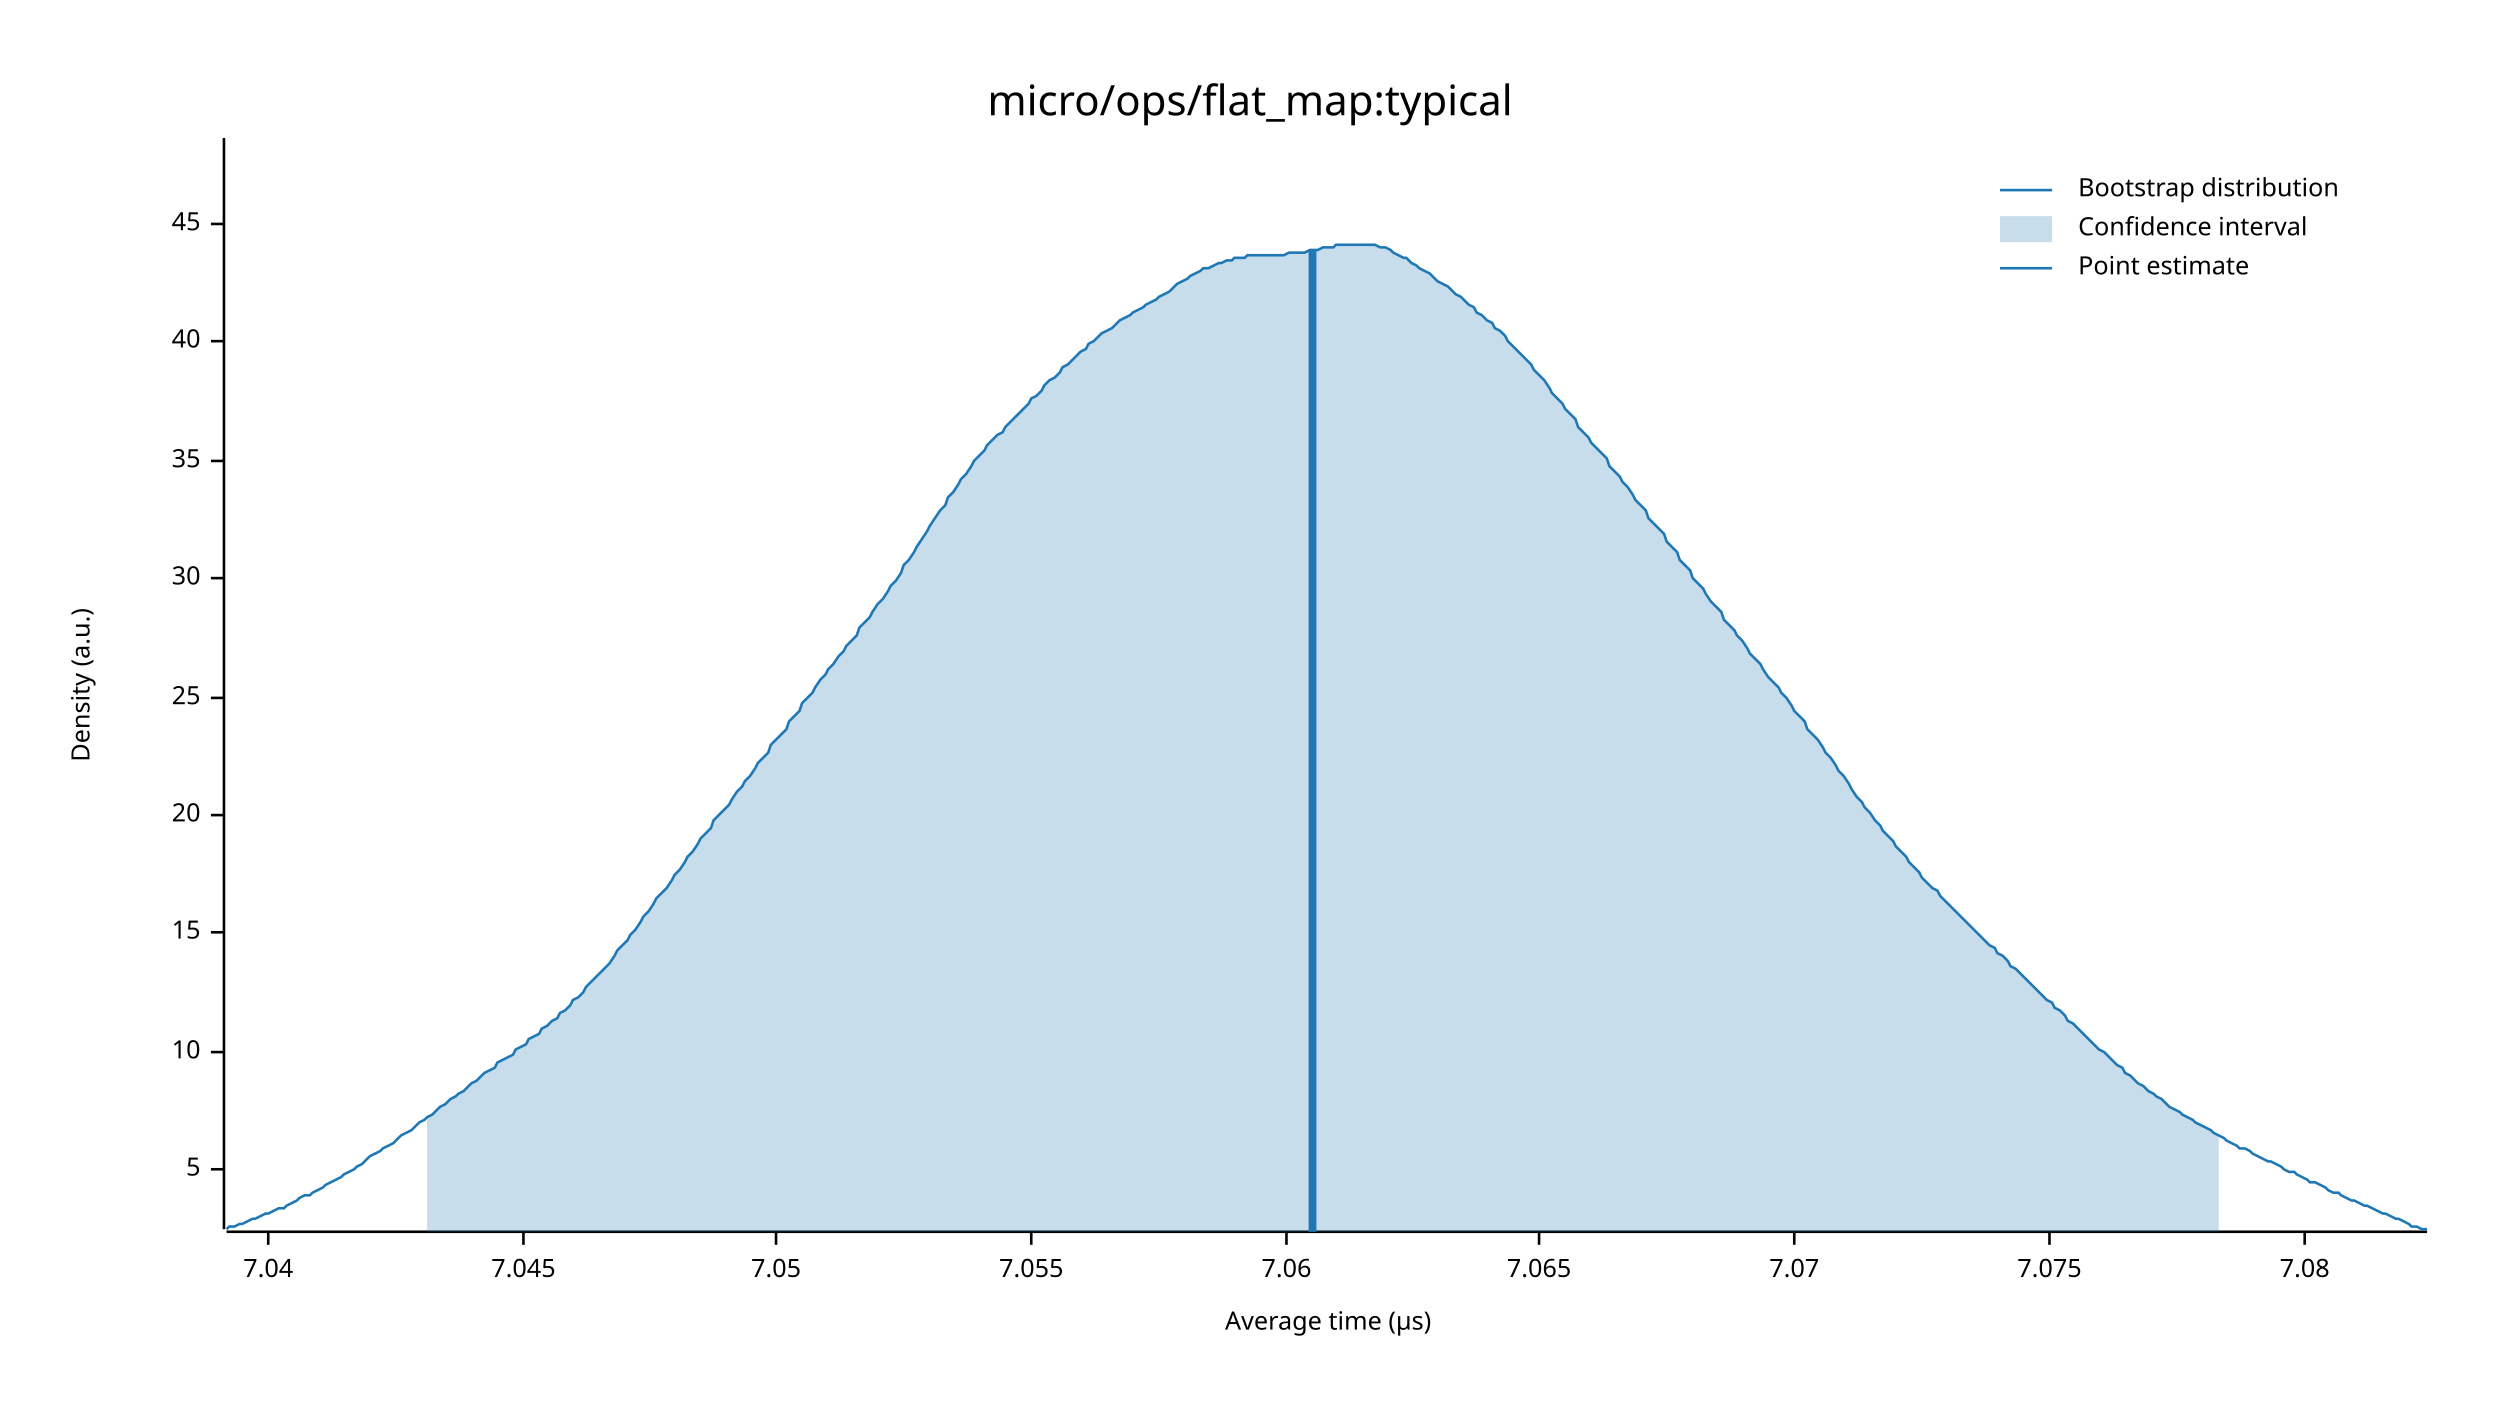
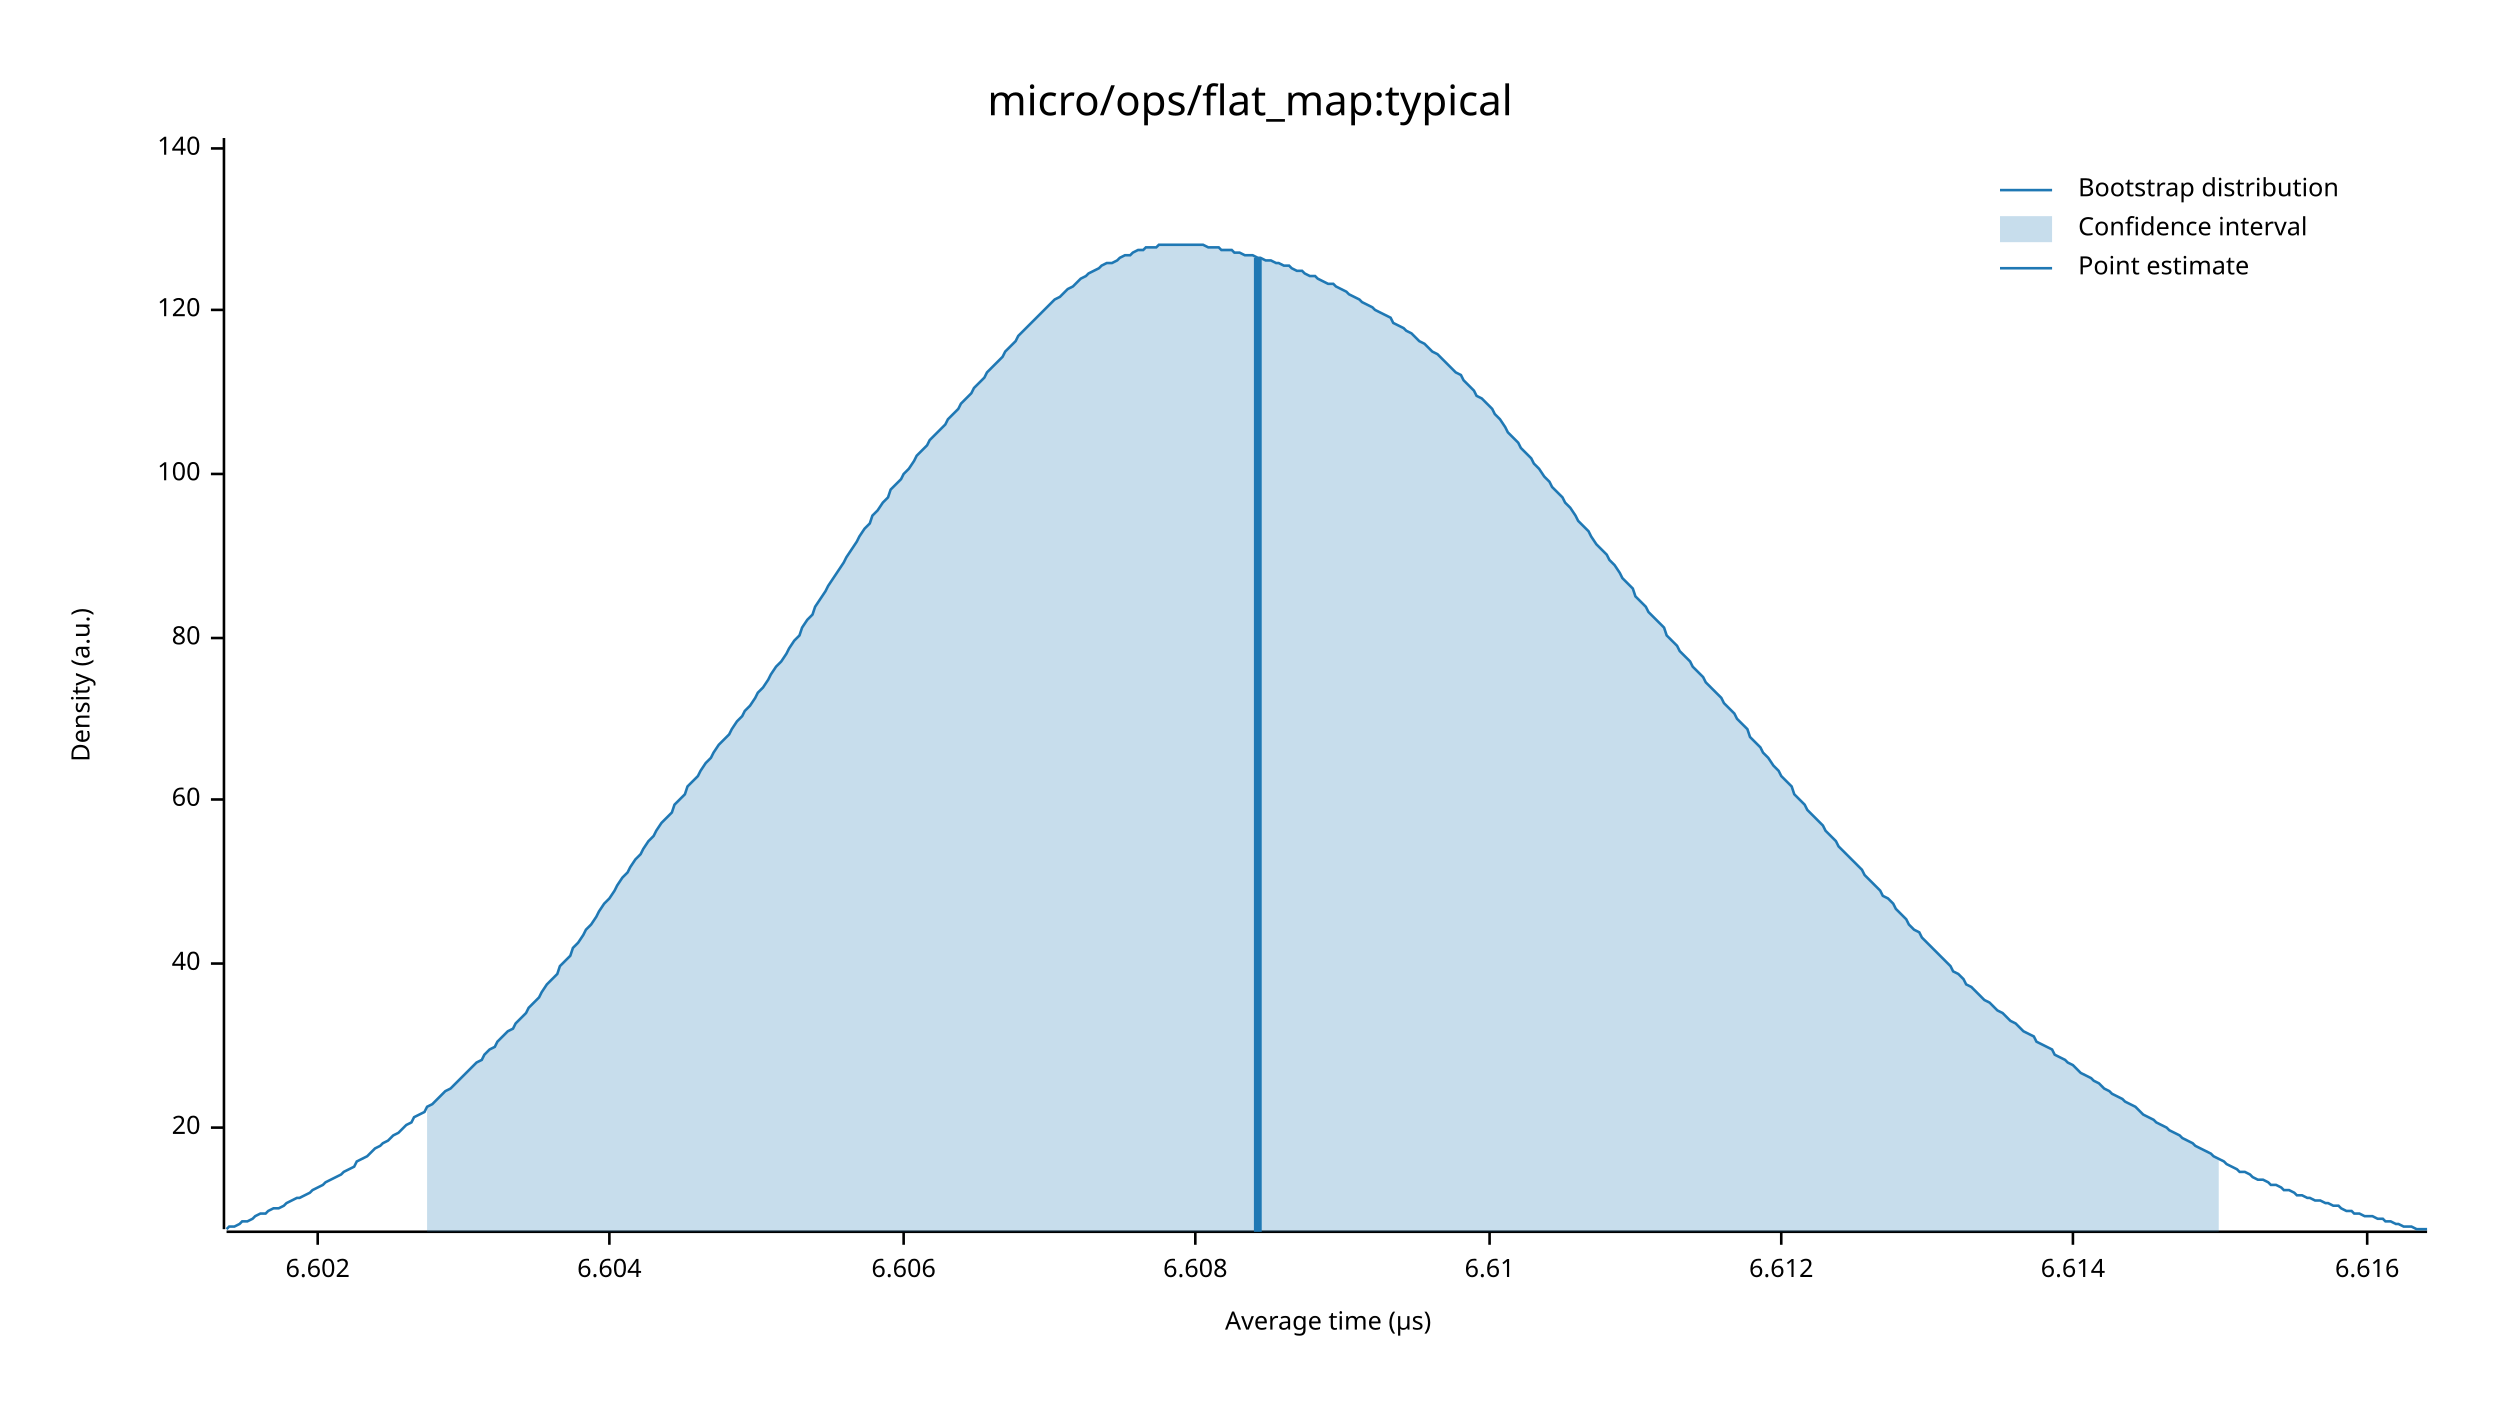
<svg xmlns="http://www.w3.org/2000/svg" width="960" height="540" viewBox="0 0 960 540">
  <text x="480" y="32" dy="0.76em" text-anchor="middle" font-family="sans-serif" font-size="16.129" opacity="1" fill="#000000">
micro/ops/flat_map:typical
</text>
  <text x="27" y="263" dy="0.76em" text-anchor="middle" font-family="sans-serif" font-size="9.677" opacity="1" fill="#000000" transform="rotate(270, 27, 263)">
Density (a.u.)
</text>
  <text x="510" y="513" dy="-0.5ex" text-anchor="middle" font-family="sans-serif" font-size="9.677" opacity="1" fill="#000000">
Average time (µs)
</text>
  <polyline fill="none" opacity="1" stroke="#000000" stroke-width="1" points="86,53 86,472 " />
-   <text x="77" y="449" dy="0.5ex" text-anchor="end" font-family="sans-serif" font-size="9.677" opacity="1" fill="#000000">
- 5
- </text>
-   <polyline fill="none" opacity="1" stroke="#000000" stroke-width="1" points="81,449 86,449 " />
-   <text x="77" y="404" dy="0.5ex" text-anchor="end" font-family="sans-serif" font-size="9.677" opacity="1" fill="#000000">
- 10
- </text>
-   <polyline fill="none" opacity="1" stroke="#000000" stroke-width="1" points="81,404 86,404 " />
-   <text x="77" y="358" dy="0.5ex" text-anchor="end" font-family="sans-serif" font-size="9.677" opacity="1" fill="#000000">
- 15
- </text>
-   <polyline fill="none" opacity="1" stroke="#000000" stroke-width="1" points="81,358 86,358 " />
-   <text x="77" y="313" dy="0.5ex" text-anchor="end" font-family="sans-serif" font-size="9.677" opacity="1" fill="#000000">
+   <text x="77" y="433" dy="0.5ex" text-anchor="end" font-family="sans-serif" font-size="9.677" opacity="1" fill="#000000">
20
</text>
-   <polyline fill="none" opacity="1" stroke="#000000" stroke-width="1" points="81,313 86,313 " />
-   <text x="77" y="268" dy="0.5ex" text-anchor="end" font-family="sans-serif" font-size="9.677" opacity="1" fill="#000000">
- 25
- </text>
-   <polyline fill="none" opacity="1" stroke="#000000" stroke-width="1" points="81,268 86,268 " />
-   <text x="77" y="222" dy="0.5ex" text-anchor="end" font-family="sans-serif" font-size="9.677" opacity="1" fill="#000000">
- 30
- </text>
-   <polyline fill="none" opacity="1" stroke="#000000" stroke-width="1" points="81,222 86,222 " />
-   <text x="77" y="177" dy="0.5ex" text-anchor="end" font-family="sans-serif" font-size="9.677" opacity="1" fill="#000000">
- 35
- </text>
-   <polyline fill="none" opacity="1" stroke="#000000" stroke-width="1" points="81,177 86,177 " />
-   <text x="77" y="131" dy="0.5ex" text-anchor="end" font-family="sans-serif" font-size="9.677" opacity="1" fill="#000000">
+   <polyline fill="none" opacity="1" stroke="#000000" stroke-width="1" points="81,433 86,433 " />
+   <text x="77" y="370" dy="0.5ex" text-anchor="end" font-family="sans-serif" font-size="9.677" opacity="1" fill="#000000">
40
</text>
-   <polyline fill="none" opacity="1" stroke="#000000" stroke-width="1" points="81,131 86,131 " />
-   <text x="77" y="86" dy="0.5ex" text-anchor="end" font-family="sans-serif" font-size="9.677" opacity="1" fill="#000000">
- 45
+   <polyline fill="none" opacity="1" stroke="#000000" stroke-width="1" points="81,370 86,370 " />
+   <text x="77" y="307" dy="0.5ex" text-anchor="end" font-family="sans-serif" font-size="9.677" opacity="1" fill="#000000">
+ 60
</text>
-   <polyline fill="none" opacity="1" stroke="#000000" stroke-width="1" points="81,86 86,86 " />
+   <polyline fill="none" opacity="1" stroke="#000000" stroke-width="1" points="81,307 86,307 " />
+   <text x="77" y="245" dy="0.5ex" text-anchor="end" font-family="sans-serif" font-size="9.677" opacity="1" fill="#000000">
+ 80
+ </text>
+   <polyline fill="none" opacity="1" stroke="#000000" stroke-width="1" points="81,245 86,245 " />
+   <text x="77" y="182" dy="0.5ex" text-anchor="end" font-family="sans-serif" font-size="9.677" opacity="1" fill="#000000">
+ 100
+ </text>
+   <polyline fill="none" opacity="1" stroke="#000000" stroke-width="1" points="81,182 86,182 " />
+   <text x="77" y="119" dy="0.5ex" text-anchor="end" font-family="sans-serif" font-size="9.677" opacity="1" fill="#000000">
+ 120
+ </text>
+   <polyline fill="none" opacity="1" stroke="#000000" stroke-width="1" points="81,119 86,119 " />
+   <text x="77" y="57" dy="0.5ex" text-anchor="end" font-family="sans-serif" font-size="9.677" opacity="1" fill="#000000">
+ 140
+ </text>
+   <polyline fill="none" opacity="1" stroke="#000000" stroke-width="1" points="81,57 86,57 " />
  <polyline fill="none" opacity="1" stroke="#000000" stroke-width="1" points="87,473 932,473 " />
-   <text x="103" y="483" dy="0.76em" text-anchor="middle" font-family="sans-serif" font-size="9.677" opacity="1" fill="#000000">
- 7.04
+   <text x="122" y="483" dy="0.76em" text-anchor="middle" font-family="sans-serif" font-size="9.677" opacity="1" fill="#000000">
+ 6.602
</text>
-   <polyline fill="none" opacity="1" stroke="#000000" stroke-width="1" points="103,473 103,478 " />
-   <text x="201" y="483" dy="0.76em" text-anchor="middle" font-family="sans-serif" font-size="9.677" opacity="1" fill="#000000">
- 7.045
+   <polyline fill="none" opacity="1" stroke="#000000" stroke-width="1" points="122,473 122,478 " />
+   <text x="234" y="483" dy="0.76em" text-anchor="middle" font-family="sans-serif" font-size="9.677" opacity="1" fill="#000000">
+ 6.604
</text>
-   <polyline fill="none" opacity="1" stroke="#000000" stroke-width="1" points="201,473 201,478 " />
-   <text x="298" y="483" dy="0.76em" text-anchor="middle" font-family="sans-serif" font-size="9.677" opacity="1" fill="#000000">
- 7.05
+   <polyline fill="none" opacity="1" stroke="#000000" stroke-width="1" points="234,473 234,478 " />
+   <text x="347" y="483" dy="0.76em" text-anchor="middle" font-family="sans-serif" font-size="9.677" opacity="1" fill="#000000">
+ 6.606
</text>
-   <polyline fill="none" opacity="1" stroke="#000000" stroke-width="1" points="298,473 298,478 " />
-   <text x="396" y="483" dy="0.76em" text-anchor="middle" font-family="sans-serif" font-size="9.677" opacity="1" fill="#000000">
- 7.055
+   <polyline fill="none" opacity="1" stroke="#000000" stroke-width="1" points="347,473 347,478 " />
+   <text x="459" y="483" dy="0.76em" text-anchor="middle" font-family="sans-serif" font-size="9.677" opacity="1" fill="#000000">
+ 6.608
</text>
-   <polyline fill="none" opacity="1" stroke="#000000" stroke-width="1" points="396,473 396,478 " />
-   <text x="494" y="483" dy="0.76em" text-anchor="middle" font-family="sans-serif" font-size="9.677" opacity="1" fill="#000000">
- 7.06
+   <polyline fill="none" opacity="1" stroke="#000000" stroke-width="1" points="459,473 459,478 " />
+   <text x="572" y="483" dy="0.76em" text-anchor="middle" font-family="sans-serif" font-size="9.677" opacity="1" fill="#000000">
+ 6.61
</text>
-   <polyline fill="none" opacity="1" stroke="#000000" stroke-width="1" points="494,473 494,478 " />
-   <text x="591" y="483" dy="0.76em" text-anchor="middle" font-family="sans-serif" font-size="9.677" opacity="1" fill="#000000">
- 7.065
+   <polyline fill="none" opacity="1" stroke="#000000" stroke-width="1" points="572,473 572,478 " />
+   <text x="684" y="483" dy="0.76em" text-anchor="middle" font-family="sans-serif" font-size="9.677" opacity="1" fill="#000000">
+ 6.612
</text>
-   <polyline fill="none" opacity="1" stroke="#000000" stroke-width="1" points="591,473 591,478 " />
-   <text x="689" y="483" dy="0.76em" text-anchor="middle" font-family="sans-serif" font-size="9.677" opacity="1" fill="#000000">
- 7.07
+   <polyline fill="none" opacity="1" stroke="#000000" stroke-width="1" points="684,473 684,478 " />
+   <text x="796" y="483" dy="0.76em" text-anchor="middle" font-family="sans-serif" font-size="9.677" opacity="1" fill="#000000">
+ 6.614
</text>
-   <polyline fill="none" opacity="1" stroke="#000000" stroke-width="1" points="689,473 689,478 " />
-   <text x="787" y="483" dy="0.76em" text-anchor="middle" font-family="sans-serif" font-size="9.677" opacity="1" fill="#000000">
- 7.075
+   <polyline fill="none" opacity="1" stroke="#000000" stroke-width="1" points="796,473 796,478 " />
+   <text x="909" y="483" dy="0.76em" text-anchor="middle" font-family="sans-serif" font-size="9.677" opacity="1" fill="#000000">
+ 6.616
</text>
-   <polyline fill="none" opacity="1" stroke="#000000" stroke-width="1" points="787,473 787,478 " />
-   <text x="885" y="483" dy="0.76em" text-anchor="middle" font-family="sans-serif" font-size="9.677" opacity="1" fill="#000000">
- 7.08
- </text>
-   <polyline fill="none" opacity="1" stroke="#000000" stroke-width="1" points="885,473 885,478 " />
-   <polyline fill="none" opacity="1" stroke="#1F78B4" stroke-width="1" points="87,472 88,471 90,471 92,470 93,470 95,469 97,468 98,468 100,467 102,466 103,466 105,465 107,464 109,464 110,463 112,462 114,461 115,460 117,459 119,459 120,458 122,457 124,456 125,455 127,454 129,453 131,452 132,451 134,450 136,449 137,448 139,447 141,445 142,444 144,443 146,442 147,441 149,440 151,439 153,437 154,436 156,435 158,434 159,433 161,431 163,430 164,429 166,428 168,426 169,425 171,424 173,422 175,421 176,420 178,419 180,417 181,416 183,415 185,413 186,412 188,411 190,410 191,408 193,407 195,406 197,405 198,403 200,402 202,401 203,399 205,398 207,397 208,395 210,394 212,392 214,391 215,389 217,388 219,386 220,384 222,383 224,381 225,379 227,377 229,375 230,374 232,372 234,370 236,367 237,365 239,363 241,361 242,359 244,357 246,354 247,352 249,350 251,347 252,345 254,343 256,341 258,338 259,336 261,334 263,331 264,329 266,327 268,324 269,322 271,320 273,318 274,315 276,313 278,311 280,309 281,307 283,304 285,302 286,300 288,298 290,295 291,293 293,291 295,289 296,286 298,284 300,282 302,280 303,277 305,275 307,273 308,270 310,268 312,266 313,264 315,261 317,259 318,257 320,255 322,252 324,250 325,248 327,246 329,244 330,241 332,239 334,237 335,235 337,232 339,230 341,227 342,225 344,223 346,220 347,217 349,215 351,212 352,210 354,207 356,204 357,202 359,199 361,196 363,194 364,191 366,189 368,186 369,184 371,182 373,179 374,177 376,175 378,173 379,171 381,169 383,167 385,166 386,164 388,162 390,160 391,159 393,157 395,155 396,153 398,152 400,150 401,148 403,146 405,145 407,143 408,141 410,140 412,138 413,137 415,135 417,134 418,132 420,131 422,129 423,128 425,127 427,126 429,124 430,123 432,122 434,121 435,120 437,119 439,118 440,117 442,116 444,115 445,114 447,113 449,112 451,110 452,109 454,108 456,107 457,106 459,105 461,104 462,103 464,103 466,102 468,101 469,101 471,100 473,100 474,99 476,99 478,99 479,98 481,98 483,98 484,98 486,98 488,98 490,98 491,98 493,98 495,97 496,97 498,97 500,97 501,97 503,96 505,96 506,96 508,95 510,95 512,95 513,94 515,94 517,94 518,94 520,94 522,94 523,94 525,94 527,94 528,94 530,95 532,95 534,96 535,97 537,98 539,99 540,99 542,101 544,102 545,103 547,104 549,105 550,106 552,108 554,109 556,110 557,111 559,113 561,114 562,115 564,117 566,118 567,120 569,121 571,123 573,124 574,126 576,127 578,129 579,131 581,133 583,135 584,136 586,138 588,140 589,142 591,144 593,146 595,149 596,151 598,153 600,155 601,157 603,159 605,161 606,164 608,166 610,168 611,170 613,172 615,174 617,176 618,179 620,181 622,183 623,185 625,187 627,190 628,192 630,194 632,196 633,199 635,201 637,203 639,205 640,208 642,210 644,212 645,215 647,217 649,219 650,222 652,224 654,226 655,228 657,231 659,233 661,235 662,238 664,240 666,242 667,244 669,246 671,249 672,251 674,253 676,255 677,257 679,260 681,262 683,264 684,266 686,268 688,271 689,273 691,275 693,277 694,280 696,282 698,284 700,287 701,289 703,291 705,294 706,296 708,298 710,301 711,303 713,306 715,308 716,310 718,312 720,315 722,317 723,319 725,321 727,323 728,325 730,327 732,329 733,331 735,333 737,335 738,337 740,339 742,341 744,342 745,344 747,346 749,348 750,349 752,351 754,353 755,354 757,356 759,358 760,359 762,361 764,363 766,364 767,366 769,367 771,369 772,371 774,372 776,374 777,375 779,377 781,379 782,380 784,382 786,384 788,385 789,387 791,388 793,390 794,392 796,393 798,395 799,396 801,398 803,400 804,401 806,403 808,404 810,406 811,407 813,409 815,410 816,412 818,413 820,415 821,416 823,417 825,419 827,420 828,421 830,422 832,424 833,425 835,426 837,427 838,428 840,429 842,430 843,431 845,432 847,433 849,434 850,435 852,436 854,437 855,438 857,439 859,440 860,441 862,441 864,442 865,443 867,444 869,445 871,446 872,446 874,447 876,448 877,449 879,450 881,450 882,451 884,452 886,453 887,454 889,454 891,455 893,456 894,457 896,458 898,458 899,459 901,460 903,461 904,461 906,462 908,463 909,463 911,464 913,465 915,466 916,466 918,467 920,468 921,468 923,469 925,470 926,471 928,471 930,472 932,472 " />
-   <polygon opacity="0.25" fill="#1F78B4" points="164,429 166,428 168,426 169,425 171,424 173,422 175,421 176,420 178,419 180,417 181,416 183,415 185,413 186,412 188,411 190,410 191,408 193,407 195,406 197,405 198,403 200,402 202,401 203,399 205,398 207,397 208,395 210,394 212,392 214,391 215,389 217,388 219,386 220,384 222,383 224,381 225,379 227,377 229,375 230,374 232,372 234,370 236,367 237,365 239,363 241,361 242,359 244,357 246,354 247,352 249,350 251,347 252,345 254,343 256,341 258,338 259,336 261,334 263,331 264,329 266,327 268,324 269,322 271,320 273,318 274,315 276,313 278,311 280,309 281,307 283,304 285,302 286,300 288,298 290,295 291,293 293,291 295,289 296,286 298,284 300,282 302,280 303,277 305,275 307,273 308,270 310,268 312,266 313,264 315,261 317,259 318,257 320,255 322,252 324,250 325,248 327,246 329,244 330,241 332,239 334,237 335,235 337,232 339,230 341,227 342,225 344,223 346,220 347,217 349,215 351,212 352,210 354,207 356,204 357,202 359,199 361,196 363,194 364,191 366,189 368,186 369,184 371,182 373,179 374,177 376,175 378,173 379,171 381,169 383,167 385,166 386,164 388,162 390,160 391,159 393,157 395,155 396,153 398,152 400,150 401,148 403,146 405,145 407,143 408,141 410,140 412,138 413,137 415,135 417,134 418,132 420,131 422,129 423,128 425,127 427,126 429,124 430,123 432,122 434,121 435,120 437,119 439,118 440,117 442,116 444,115 445,114 447,113 449,112 451,110 452,109 454,108 456,107 457,106 459,105 461,104 462,103 464,103 466,102 468,101 469,101 471,100 473,100 474,99 476,99 478,99 479,98 481,98 483,98 484,98 486,98 488,98 490,98 491,98 493,98 495,97 496,97 498,97 500,97 501,97 503,96 505,96 506,96 508,95 510,95 512,95 513,94 515,94 517,94 518,94 520,94 522,94 523,94 525,94 527,94 528,94 530,95 532,95 534,96 535,97 537,98 539,99 540,99 542,101 544,102 545,103 547,104 549,105 550,106 552,108 554,109 556,110 557,111 559,113 561,114 562,115 564,117 566,118 567,120 569,121 571,123 573,124 574,126 576,127 578,129 579,131 581,133 583,135 584,136 586,138 588,140 589,142 591,144 593,146 595,149 596,151 598,153 600,155 601,157 603,159 605,161 606,164 608,166 610,168 611,170 613,172 615,174 617,176 618,179 620,181 622,183 623,185 625,187 627,190 628,192 630,194 632,196 633,199 635,201 637,203 639,205 640,208 642,210 644,212 645,215 647,217 649,219 650,222 652,224 654,226 655,228 657,231 659,233 661,235 662,238 664,240 666,242 667,244 669,246 671,249 672,251 674,253 676,255 677,257 679,260 681,262 683,264 684,266 686,268 688,271 689,273 691,275 693,277 694,280 696,282 698,284 700,287 701,289 703,291 705,294 706,296 708,298 710,301 711,303 713,306 715,308 716,310 718,312 720,315 722,317 723,319 725,321 727,323 728,325 730,327 732,329 733,331 735,333 737,335 738,337 740,339 742,341 744,342 745,344 747,346 749,348 750,349 752,351 754,353 755,354 757,356 759,358 760,359 762,361 764,363 766,364 767,366 769,367 771,369 772,371 774,372 776,374 777,375 779,377 781,379 782,380 784,382 786,384 788,385 789,387 791,388 793,390 794,392 796,393 798,395 799,396 801,398 803,400 804,401 806,403 808,404 810,406 811,407 813,409 815,410 816,412 818,413 820,415 821,416 823,417 825,419 827,420 828,421 830,422 832,424 833,425 835,426 837,427 838,428 840,429 842,430 843,431 845,432 847,433 849,434 850,435 852,436 852,473 164,473 " />
-   <polyline fill="none" opacity="1" stroke="#1F78B4" stroke-width="3" points="504,473 504,96 " />
+   <polyline fill="none" opacity="1" stroke="#000000" stroke-width="1" points="909,473 909,478 " />
+   <polyline fill="none" opacity="1" stroke="#1F78B4" stroke-width="1" points="87,472 88,471 90,471 92,470 93,469 95,469 97,468 98,467 100,466 102,466 103,465 105,464 107,464 109,463 110,462 112,461 114,460 115,460 117,459 119,458 120,457 122,456 124,455 125,454 127,453 129,452 131,451 132,450 134,449 136,448 137,446 139,445 141,444 142,443 144,441 146,440 147,439 149,438 151,436 153,435 154,434 156,432 158,431 159,429 161,428 163,427 164,425 166,424 168,422 169,421 171,419 173,418 175,416 176,415 178,413 180,411 181,410 183,408 185,407 186,405 188,403 190,402 191,400 193,398 195,396 197,395 198,393 200,391 202,389 203,387 205,385 207,383 208,381 210,378 212,376 214,374 215,371 217,369 219,367 220,364 222,362 224,359 225,357 227,355 229,352 230,350 232,347 234,345 236,342 237,340 239,337 241,335 242,333 244,330 246,328 247,326 249,323 251,321 252,319 254,316 256,314 258,312 259,309 261,307 263,305 264,302 266,300 268,298 269,296 271,293 273,291 274,289 276,286 278,284 280,282 281,280 283,277 285,275 286,273 288,271 290,268 291,266 293,264 295,261 296,259 298,256 300,254 302,251 303,249 305,246 307,244 308,241 310,238 312,236 313,233 315,230 317,227 318,225 320,222 322,219 324,216 325,214 327,211 329,208 330,206 332,203 334,201 335,198 337,196 339,193 341,191 342,188 344,186 346,184 347,182 349,180 351,177 352,175 354,173 356,171 357,169 359,167 361,165 363,163 364,161 366,159 368,157 369,155 371,153 373,151 374,149 376,147 378,145 379,143 381,141 383,139 385,137 386,135 388,133 390,131 391,129 393,127 395,125 396,124 398,122 400,120 401,119 403,117 405,115 407,114 408,113 410,111 412,110 413,109 415,107 417,106 418,105 420,104 422,103 423,102 425,101 427,101 429,100 430,99 432,98 434,98 435,97 437,96 439,96 440,95 442,95 444,95 445,94 447,94 449,94 451,94 452,94 454,94 456,94 457,94 459,94 461,94 462,94 464,95 466,95 468,95 469,96 471,96 473,96 474,97 476,97 478,98 479,98 481,98 483,99 484,99 486,100 488,100 490,101 491,101 493,102 495,102 496,103 498,104 500,104 501,105 503,106 505,106 506,107 508,108 510,109 512,109 513,110 515,111 517,112 518,113 520,114 522,115 523,116 525,117 527,118 528,119 530,120 532,121 534,122 535,124 537,125 539,126 540,127 542,128 544,130 545,131 547,132 549,134 550,135 552,136 554,138 556,140 557,141 559,143 561,144 562,146 564,148 566,150 567,152 569,153 571,155 573,157 574,159 576,161 578,164 579,166 581,168 583,170 584,172 586,174 588,176 589,178 591,180 593,183 595,185 596,187 598,189 600,191 601,193 603,195 605,198 606,200 608,202 610,204 611,206 613,209 615,211 617,213 618,215 620,217 622,220 623,222 625,224 627,226 628,229 630,231 632,233 633,235 635,237 637,239 639,241 640,244 642,246 644,248 645,250 647,252 649,254 650,256 652,258 654,260 655,262 657,264 659,266 661,268 662,270 664,272 666,274 667,276 669,278 671,280 672,283 674,285 676,287 677,289 679,291 681,294 683,296 684,298 686,300 688,302 689,305 691,307 693,309 694,311 696,313 698,315 700,317 701,319 703,321 705,323 706,325 708,327 710,329 711,330 713,332 715,334 716,336 718,338 720,340 722,342 723,344 725,345 727,347 728,349 730,351 732,353 733,355 735,357 737,358 738,360 740,362 742,364 744,366 745,367 747,369 749,371 750,373 752,374 754,376 755,378 757,379 759,381 760,382 762,384 764,385 766,387 767,388 769,389 771,391 772,392 774,393 776,395 777,396 779,397 781,398 782,400 784,401 786,402 788,403 789,405 791,406 793,407 794,408 796,409 798,411 799,412 801,413 803,414 804,415 806,416 808,418 810,419 811,420 813,421 815,422 816,423 818,424 820,425 821,426 823,428 825,429 827,430 828,431 830,432 832,433 833,434 835,435 837,436 838,437 840,438 842,439 843,440 845,441 847,442 849,443 850,444 852,445 854,446 855,447 857,448 859,449 860,450 862,450 864,451 865,452 867,453 869,453 871,454 872,455 874,455 876,456 877,457 879,457 881,458 882,459 884,459 886,460 887,460 889,461 891,461 893,462 894,462 896,463 898,463 899,464 901,465 903,465 904,466 906,466 908,467 909,467 911,467 913,468 915,468 916,469 918,469 920,470 921,470 923,471 925,471 926,471 928,472 930,472 932,472 " />
+   <polygon opacity="0.25" fill="#1F78B4" points="164,425 166,424 168,422 169,421 171,419 173,418 175,416 176,415 178,413 180,411 181,410 183,408 185,407 186,405 188,403 190,402 191,400 193,398 195,396 197,395 198,393 200,391 202,389 203,387 205,385 207,383 208,381 210,378 212,376 214,374 215,371 217,369 219,367 220,364 222,362 224,359 225,357 227,355 229,352 230,350 232,347 234,345 236,342 237,340 239,337 241,335 242,333 244,330 246,328 247,326 249,323 251,321 252,319 254,316 256,314 258,312 259,309 261,307 263,305 264,302 266,300 268,298 269,296 271,293 273,291 274,289 276,286 278,284 280,282 281,280 283,277 285,275 286,273 288,271 290,268 291,266 293,264 295,261 296,259 298,256 300,254 302,251 303,249 305,246 307,244 308,241 310,238 312,236 313,233 315,230 317,227 318,225 320,222 322,219 324,216 325,214 327,211 329,208 330,206 332,203 334,201 335,198 337,196 339,193 341,191 342,188 344,186 346,184 347,182 349,180 351,177 352,175 354,173 356,171 357,169 359,167 361,165 363,163 364,161 366,159 368,157 369,155 371,153 373,151 374,149 376,147 378,145 379,143 381,141 383,139 385,137 386,135 388,133 390,131 391,129 393,127 395,125 396,124 398,122 400,120 401,119 403,117 405,115 407,114 408,113 410,111 412,110 413,109 415,107 417,106 418,105 420,104 422,103 423,102 425,101 427,101 429,100 430,99 432,98 434,98 435,97 437,96 439,96 440,95 442,95 444,95 445,94 447,94 449,94 451,94 452,94 454,94 456,94 457,94 459,94 461,94 462,94 464,95 466,95 468,95 469,96 471,96 473,96 474,97 476,97 478,98 479,98 481,98 483,99 484,99 486,100 488,100 490,101 491,101 493,102 495,102 496,103 498,104 500,104 501,105 503,106 505,106 506,107 508,108 510,109 512,109 513,110 515,111 517,112 518,113 520,114 522,115 523,116 525,117 527,118 528,119 530,120 532,121 534,122 535,124 537,125 539,126 540,127 542,128 544,130 545,131 547,132 549,134 550,135 552,136 554,138 556,140 557,141 559,143 561,144 562,146 564,148 566,150 567,152 569,153 571,155 573,157 574,159 576,161 578,164 579,166 581,168 583,170 584,172 586,174 588,176 589,178 591,180 593,183 595,185 596,187 598,189 600,191 601,193 603,195 605,198 606,200 608,202 610,204 611,206 613,209 615,211 617,213 618,215 620,217 622,220 623,222 625,224 627,226 628,229 630,231 632,233 633,235 635,237 637,239 639,241 640,244 642,246 644,248 645,250 647,252 649,254 650,256 652,258 654,260 655,262 657,264 659,266 661,268 662,270 664,272 666,274 667,276 669,278 671,280 672,283 674,285 676,287 677,289 679,291 681,294 683,296 684,298 686,300 688,302 689,305 691,307 693,309 694,311 696,313 698,315 700,317 701,319 703,321 705,323 706,325 708,327 710,329 711,330 713,332 715,334 716,336 718,338 720,340 722,342 723,344 725,345 727,347 728,349 730,351 732,353 733,355 735,357 737,358 738,360 740,362 742,364 744,366 745,367 747,369 749,371 750,373 752,374 754,376 755,378 757,379 759,381 760,382 762,384 764,385 766,387 767,388 769,389 771,391 772,392 774,393 776,395 777,396 779,397 781,398 782,400 784,401 786,402 788,403 789,405 791,406 793,407 794,408 796,409 798,411 799,412 801,413 803,414 804,415 806,416 808,418 810,419 811,420 813,421 815,422 816,423 818,424 820,425 821,426 823,428 825,429 827,430 828,431 830,432 832,433 833,434 835,435 837,436 838,437 840,438 842,439 843,440 845,441 847,442 849,443 850,444 852,445 852,473 164,473 " />
+   <polyline fill="none" opacity="1" stroke="#1F78B4" stroke-width="3" points="483,473 483,99 " />
  <text x="798" y="68" dy="0.76em" text-anchor="start" font-family="sans-serif" font-size="9.677" opacity="1" fill="#000000">
Bootstrap distribution
</text>
  <text x="798" y="83" dy="0.76em" text-anchor="start" font-family="sans-serif" font-size="9.677" opacity="1" fill="#000000">
Confidence interval
</text>
  <text x="798" y="98" dy="0.76em" text-anchor="start" font-family="sans-serif" font-size="9.677" opacity="1" fill="#000000">
Point estimate
</text>
  <polyline fill="none" opacity="1" stroke="#1F78B4" stroke-width="1" points="768,73 788,73 " />
  <rect x="768" y="83" width="20" height="10" opacity="0.25" fill="#1F78B4" stroke="none" />
  <polyline fill="none" opacity="1" stroke="#1F78B4" stroke-width="1" points="768,103 788,103 " />
</svg>
